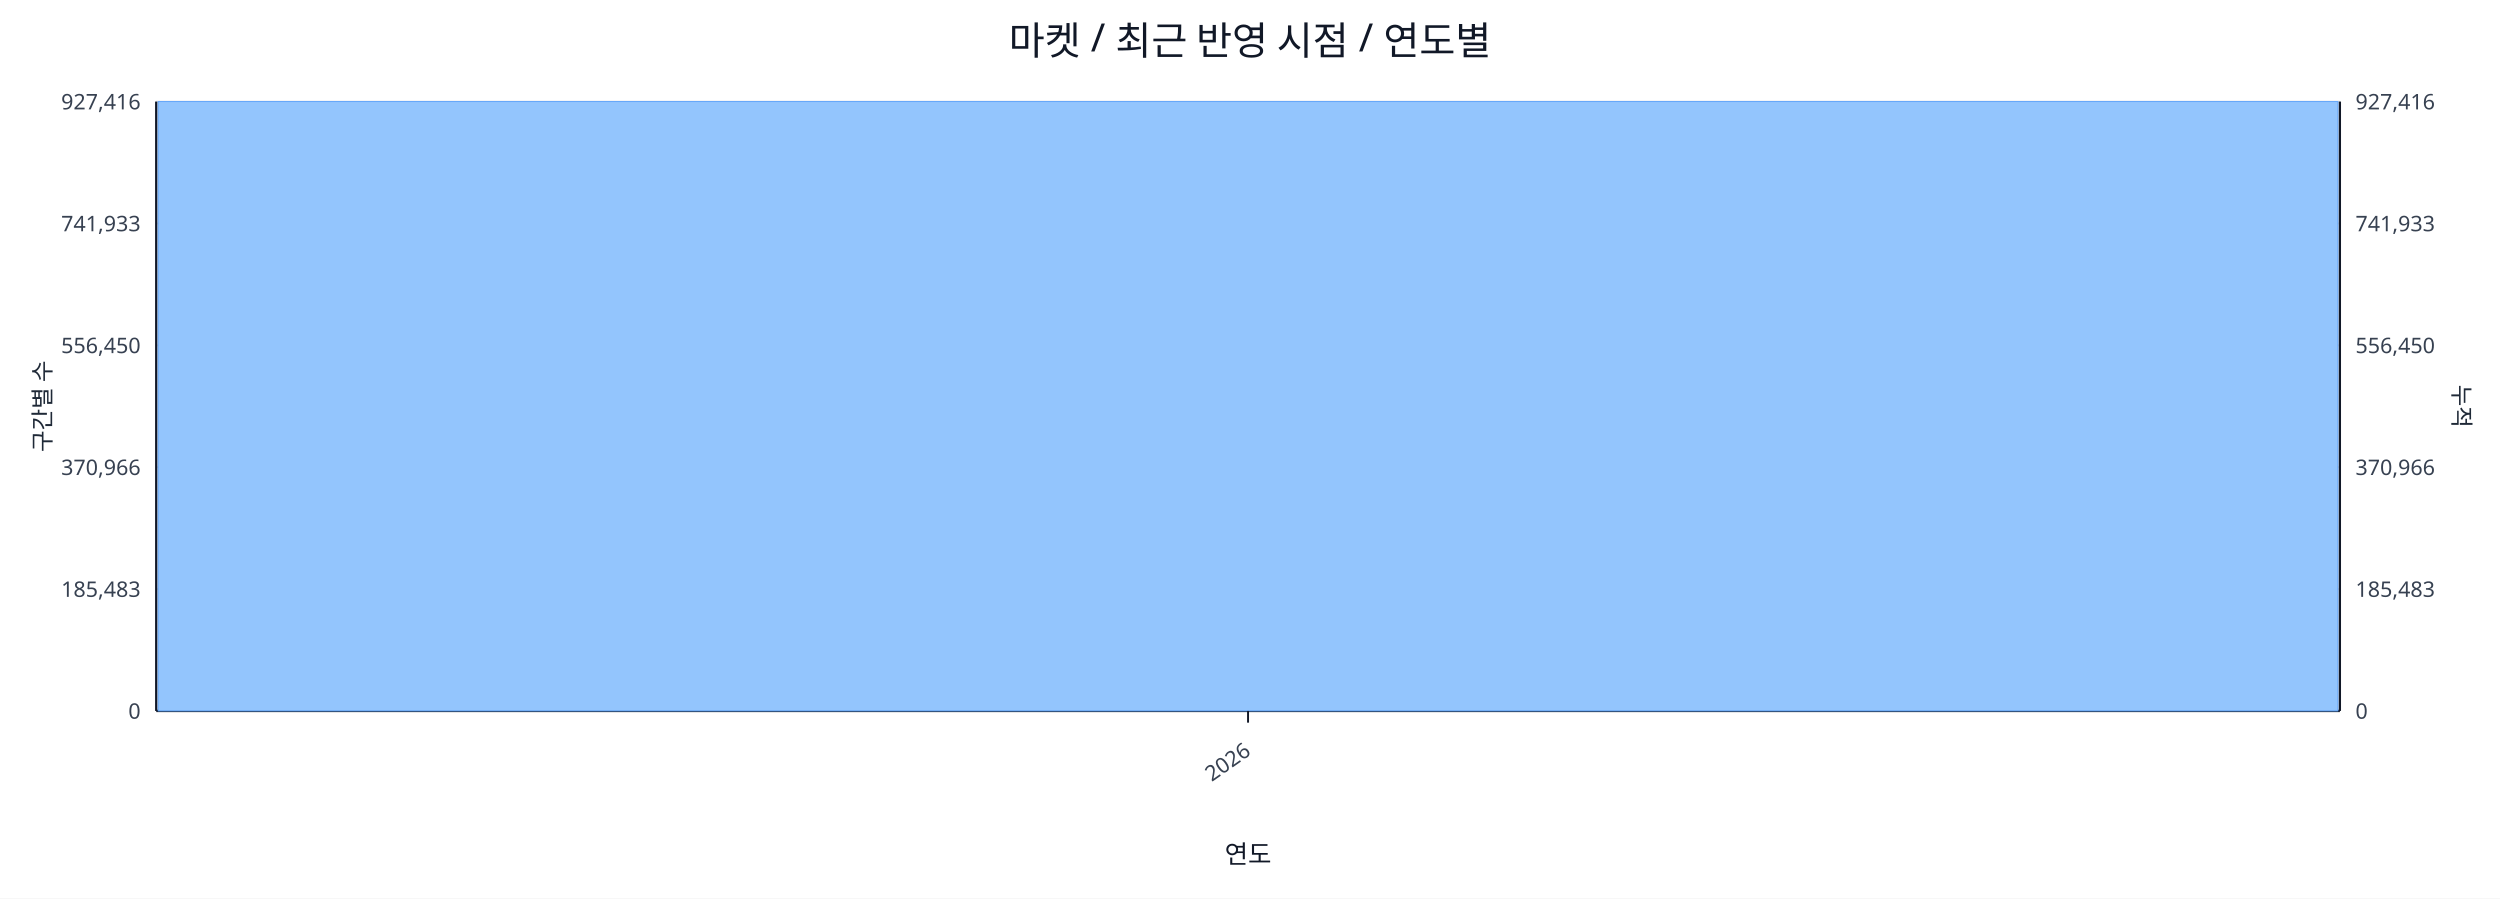
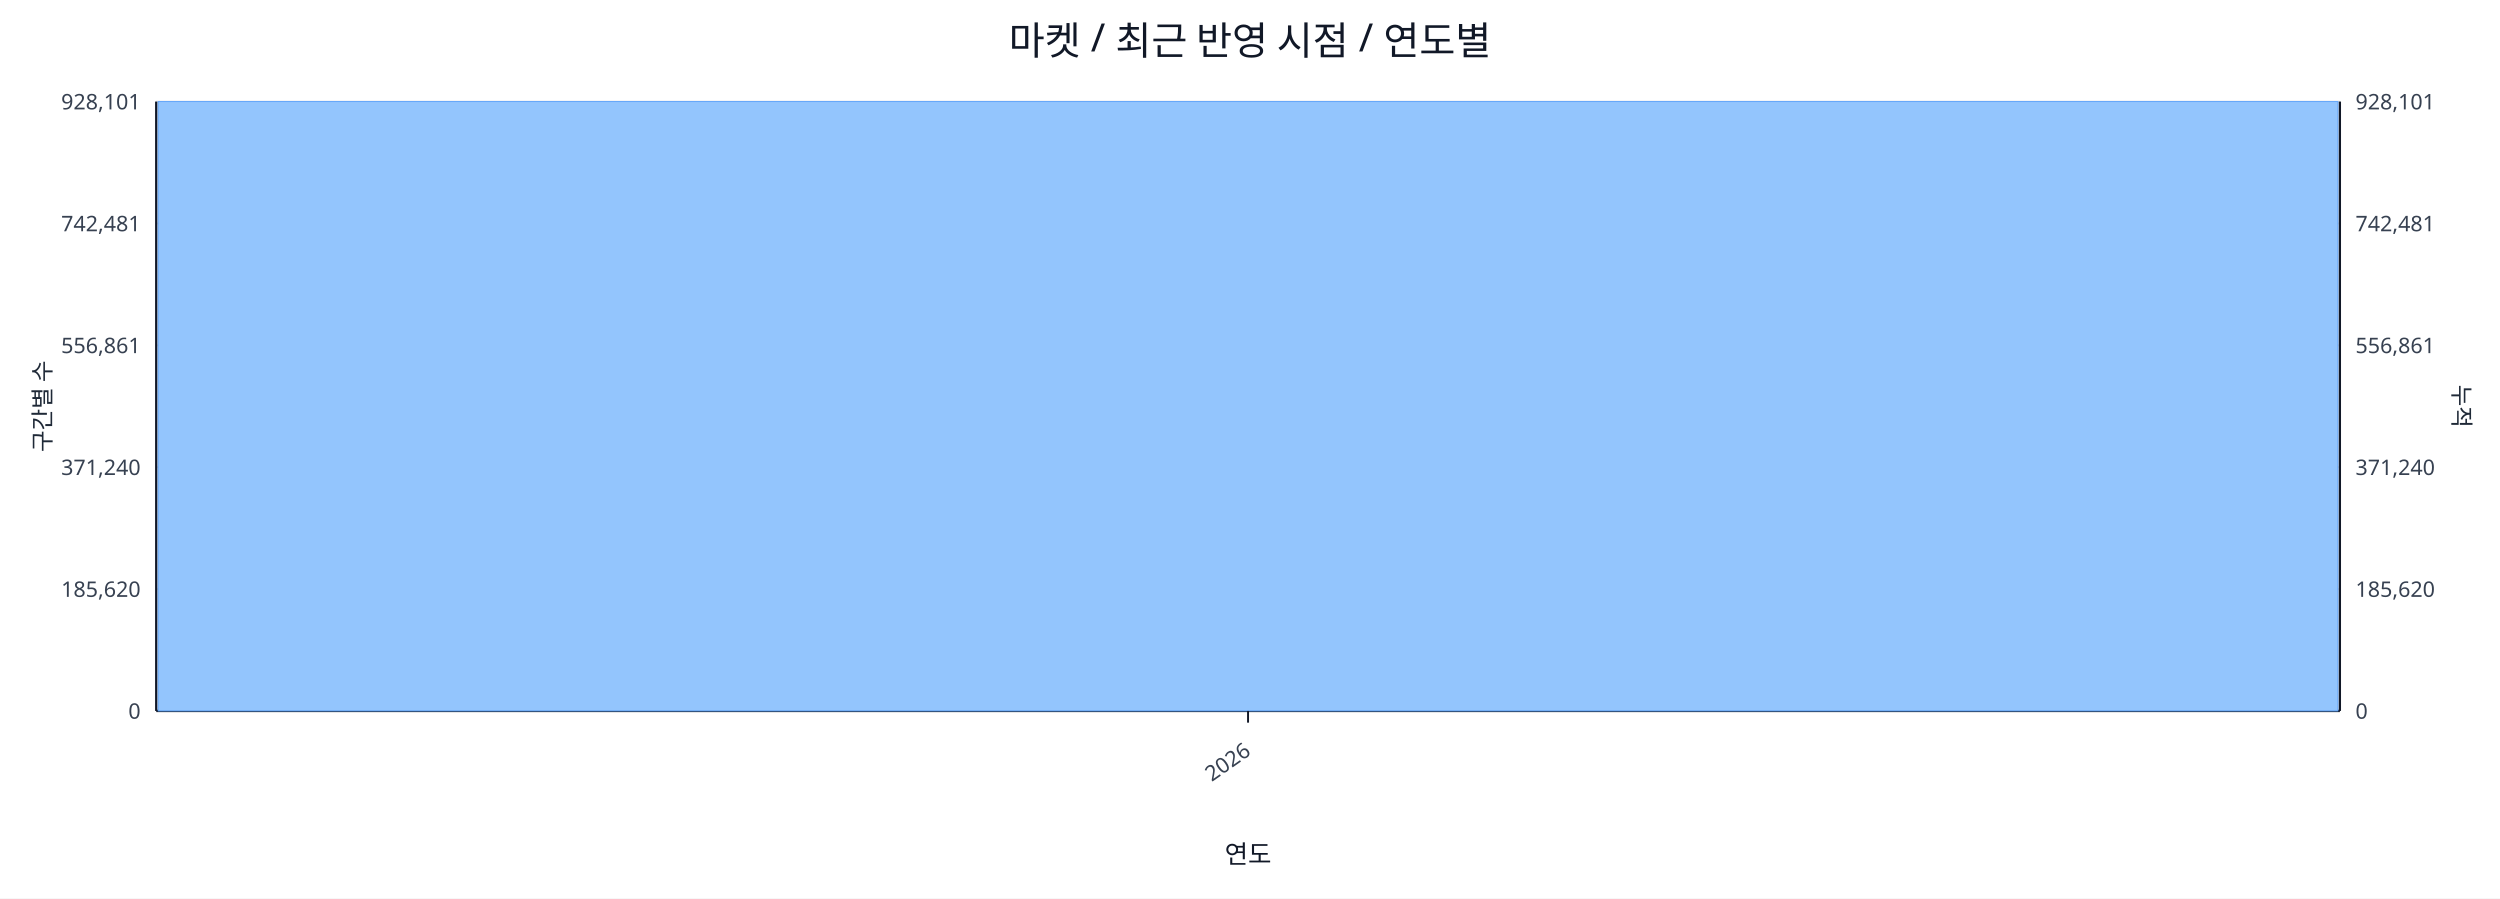
<svg xmlns="http://www.w3.org/2000/svg" width="1280" height="460" viewBox="0 0 1280 460">
  <rect x="0" y="0" width="100%" height="100%" fill="#ffffff" />
  <text x="640.0" y="28" font-size="20" text-anchor="middle" font-family="sans-serif" fill="#111827">마켓 / 최근 반영 시점 / 연도별</text>
  <line x1="80.0" y1="52.0" x2="1198.0" y2="52.0" stroke="#e5e7eb" stroke-width="1" />
-   <text x="72.0" y="56.0" font-size="11" text-anchor="end" font-family="sans-serif" fill="#374151">927,416</text>
-   <text x="1206.0" y="56.0" font-size="11" text-anchor="start" font-family="sans-serif" fill="#374151">927,416</text>
+   <text x="72.0" y="56.0" font-size="11" text-anchor="end" font-family="sans-serif" fill="#374151">928,101</text>
+   <text x="1206.0" y="56.0" font-size="11" text-anchor="start" font-family="sans-serif" fill="#374151">928,101</text>
  <line x1="80.0" y1="114.4" x2="1198.0" y2="114.4" stroke="#e5e7eb" stroke-width="1" />
-   <text x="72.0" y="118.4" font-size="11" text-anchor="end" font-family="sans-serif" fill="#374151">741,933</text>
-   <text x="1206.0" y="118.4" font-size="11" text-anchor="start" font-family="sans-serif" fill="#374151">741,933</text>
+   <text x="72.0" y="118.4" font-size="11" text-anchor="end" font-family="sans-serif" fill="#374151">742,481</text>
+   <text x="1206.0" y="118.4" font-size="11" text-anchor="start" font-family="sans-serif" fill="#374151">742,481</text>
  <line x1="80.0" y1="176.8" x2="1198.0" y2="176.8" stroke="#e5e7eb" stroke-width="1" />
-   <text x="72.0" y="180.8" font-size="11" text-anchor="end" font-family="sans-serif" fill="#374151">556,450</text>
-   <text x="1206.0" y="180.8" font-size="11" text-anchor="start" font-family="sans-serif" fill="#374151">556,450</text>
+   <text x="72.0" y="180.8" font-size="11" text-anchor="end" font-family="sans-serif" fill="#374151">556,861</text>
+   <text x="1206.0" y="180.8" font-size="11" text-anchor="start" font-family="sans-serif" fill="#374151">556,861</text>
  <line x1="80.0" y1="239.2" x2="1198.0" y2="239.2" stroke="#e5e7eb" stroke-width="1" />
-   <text x="72.0" y="243.2" font-size="11" text-anchor="end" font-family="sans-serif" fill="#374151">370,966</text>
-   <text x="1206.0" y="243.2" font-size="11" text-anchor="start" font-family="sans-serif" fill="#374151">370,966</text>
+   <text x="72.0" y="243.2" font-size="11" text-anchor="end" font-family="sans-serif" fill="#374151">371,240</text>
+   <text x="1206.0" y="243.2" font-size="11" text-anchor="start" font-family="sans-serif" fill="#374151">371,240</text>
  <line x1="80.0" y1="301.6" x2="1198.0" y2="301.6" stroke="#e5e7eb" stroke-width="1" />
-   <text x="72.0" y="305.6" font-size="11" text-anchor="end" font-family="sans-serif" fill="#374151">185,483</text>
-   <text x="1206.0" y="305.6" font-size="11" text-anchor="start" font-family="sans-serif" fill="#374151">185,483</text>
+   <text x="72.0" y="305.6" font-size="11" text-anchor="end" font-family="sans-serif" fill="#374151">185,620</text>
+   <text x="1206.0" y="305.6" font-size="11" text-anchor="start" font-family="sans-serif" fill="#374151">185,620</text>
  <line x1="80.0" y1="364.0" x2="1198.0" y2="364.0" stroke="#e5e7eb" stroke-width="1" />
  <text x="72.0" y="368.0" font-size="11" text-anchor="end" font-family="sans-serif" fill="#374151">0</text>
  <text x="1206.0" y="368.0" font-size="11" text-anchor="start" font-family="sans-serif" fill="#374151">0</text>
  <line x1="80.0" y1="364.0" x2="1198.0" y2="364.0" stroke="#111827" stroke-width="1.2" />
  <line x1="80.0" y1="52.0" x2="80.0" y2="364.0" stroke="#111827" stroke-width="1.2" />
  <line x1="1198.0" y1="52.0" x2="1198.0" y2="364.0" stroke="#111827" stroke-width="1.2" />
  <rect x="81.0" y="52.0" width="1116.0" height="312.0" fill="#93c5fd" stroke="#60a5fa" stroke-width="0.5" />
  <polyline fill="none" stroke="#ef4444" stroke-width="2" points="639.0,52.0" />
  <line x1="639.0" y1="364.0" x2="639.0" y2="370.0" stroke="#111827" stroke-width="1" />
  <text x="641.0" y="386.0" font-size="11" text-anchor="end" transform="rotate(-35 641.0 386.0)" font-family="sans-serif" fill="#374151">2026</text>
  <text x="26" y="208.0" font-size="12" transform="rotate(-90 26 208.0)" text-anchor="middle" font-family="sans-serif" fill="#1f2937">구간별 수</text>
  <text x="1256.0" y="208.0" font-size="12" transform="rotate(90 1256.0 208.0)" text-anchor="middle" font-family="sans-serif" fill="#1f2937">누적</text>
  <text x="639.0" y="442.0" font-size="13" text-anchor="middle" font-family="sans-serif" fill="#111827">연도</text>
</svg>
